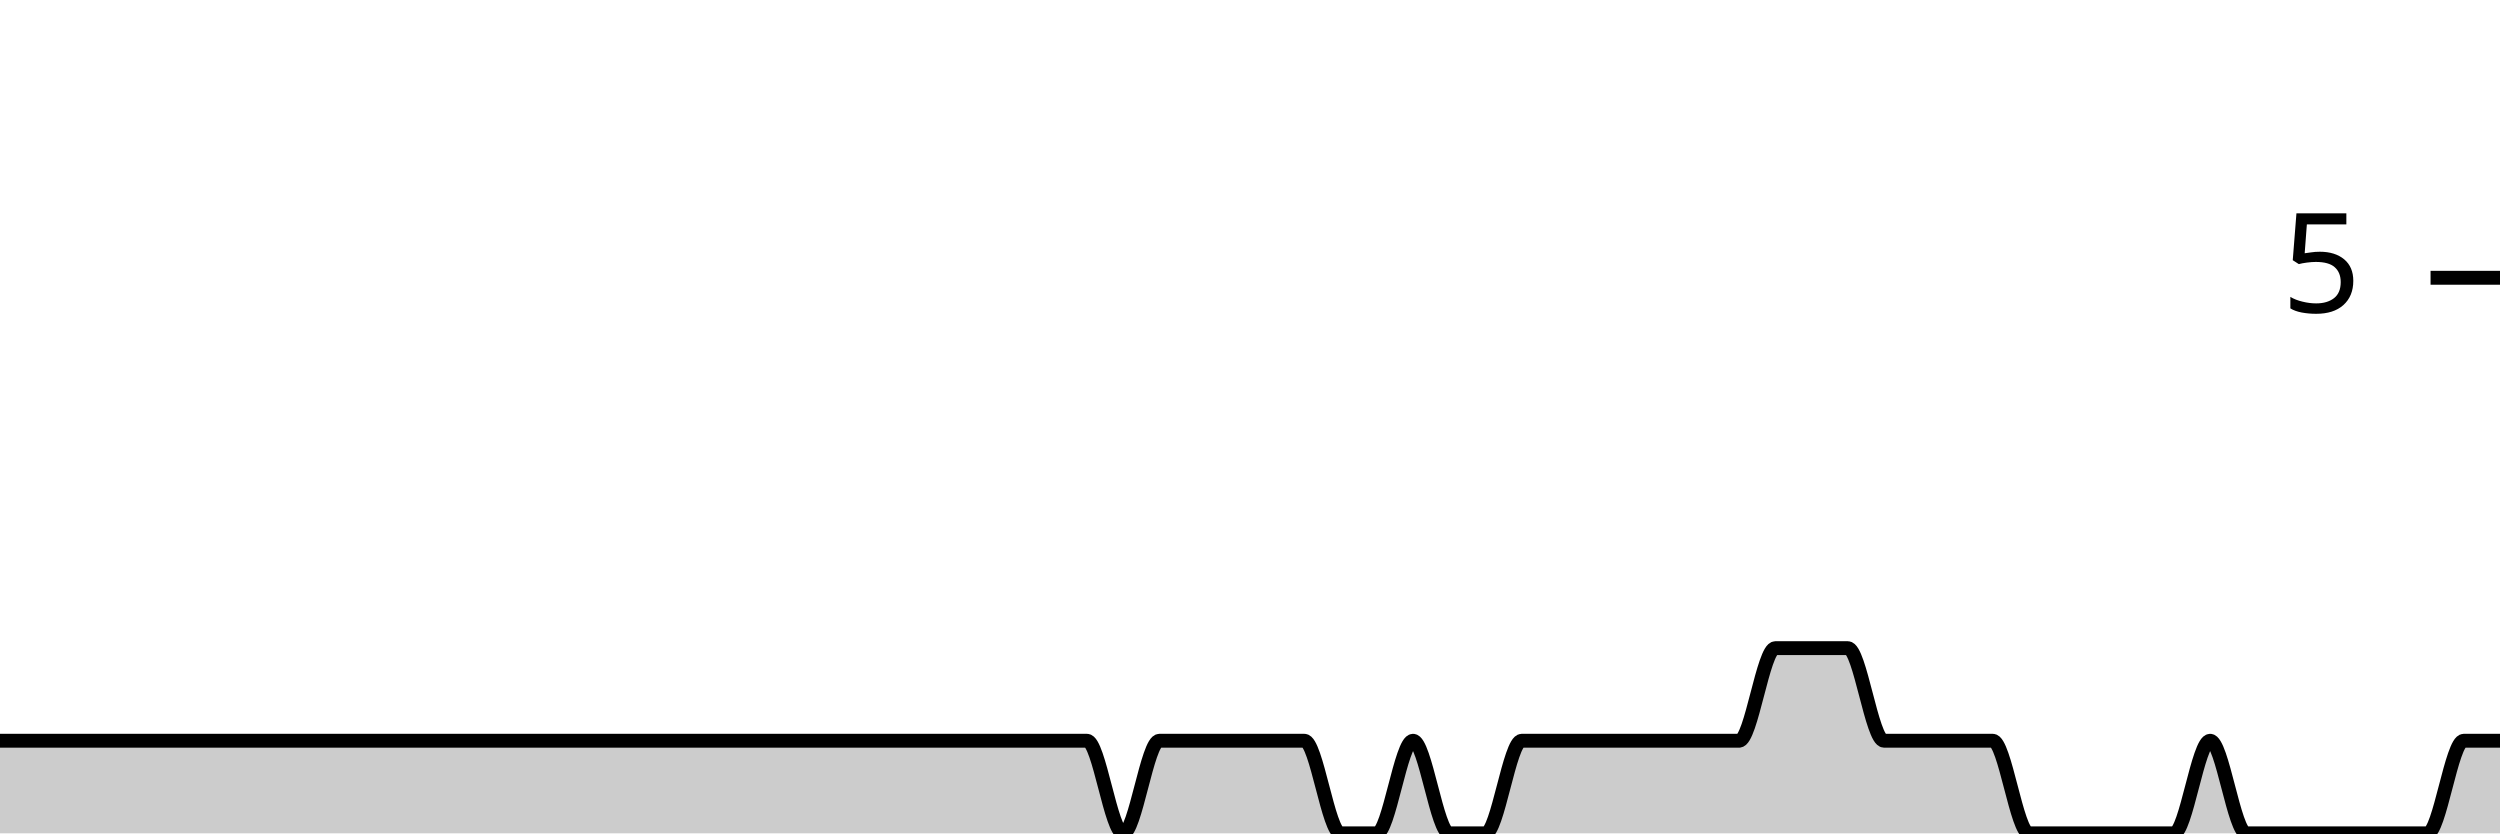
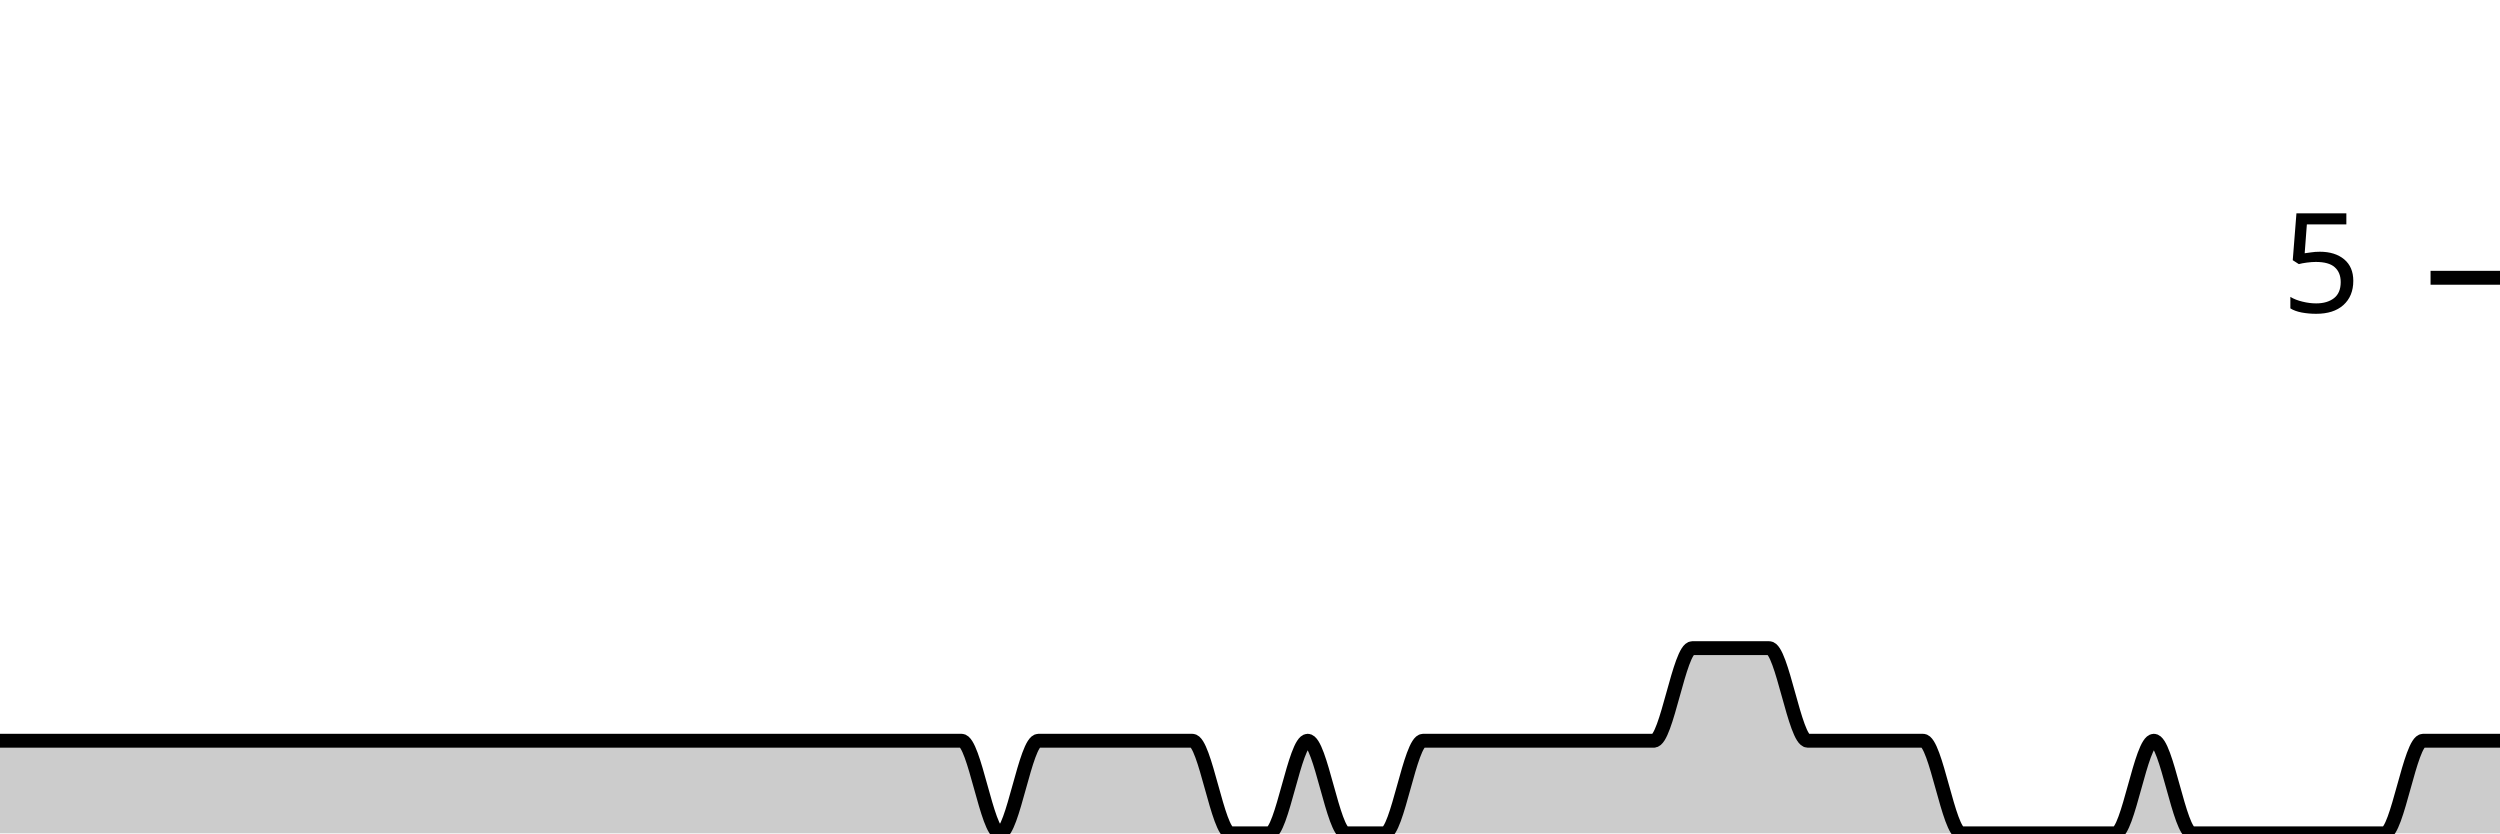
<svg xmlns="http://www.w3.org/2000/svg" viewBox="0 0 180 60">
  <g transform="translate(0,20)">
-     <path class="area" fill="rgba(0, 0, 0, 0.2)" d="M0,33.333C4.348,33.333,8.696,33.333,13.043,33.333C14.783,33.333,16.522,33.333,18.261,33.333C19.13,33.333,20,33.333,20.87,33.333C21.739,33.333,22.609,33.333,23.478,33.333C25.217,33.333,26.957,33.333,28.696,33.333C29.565,33.333,30.435,33.333,31.304,33.333C32.174,33.333,33.043,33.333,33.913,33.333C34.783,33.333,35.652,33.333,36.522,33.333C40,33.333,43.478,33.333,46.957,33.333C48.696,33.333,50.435,33.333,52.174,33.333C53.043,33.333,53.913,33.333,54.783,33.333C55.652,33.333,56.522,33.333,57.391,33.333C58.261,33.333,59.13,33.333,60,33.333C60.87,33.333,61.739,33.333,62.609,33.333C63.478,33.333,64.348,33.333,65.217,33.333C66.957,33.333,68.696,33.333,70.435,33.333C71.304,33.333,72.174,33.333,73.043,33.333C73.913,33.333,74.783,33.333,75.652,33.333C76.522,33.333,77.391,33.333,78.261,33.333C79.13,33.333,80,40,80.87,40C81.739,40,82.609,33.333,83.478,33.333C84.348,33.333,85.217,33.333,86.087,33.333C86.957,33.333,87.826,33.333,88.696,33.333C89.565,33.333,90.435,33.333,91.304,33.333C92.174,33.333,93.043,33.333,93.913,33.333C94.783,33.333,95.652,40,96.522,40C97.391,40,98.261,40,99.13,40C100,40,100.87,33.333,101.739,33.333C102.609,33.333,103.478,40,104.348,40C105.217,40,106.087,40,106.957,40C107.826,40,108.696,33.333,109.565,33.333C110.435,33.333,111.304,33.333,112.174,33.333C113.043,33.333,113.913,33.333,114.783,33.333C115.652,33.333,116.522,33.333,117.391,33.333C118.261,33.333,119.13,33.333,120,33.333C120.87,33.333,121.739,33.333,122.609,33.333C123.478,33.333,124.348,33.333,125.217,33.333C126.087,33.333,126.957,26.667,127.826,26.667C128.696,26.667,129.565,26.667,130.435,26.667C131.304,26.667,132.174,26.667,133.043,26.667C133.913,26.667,134.783,33.333,135.652,33.333C136.522,33.333,137.391,33.333,138.261,33.333C139.13,33.333,140,33.333,140.87,33.333C141.739,33.333,142.609,33.333,143.478,33.333C144.348,33.333,145.217,40,146.087,40C146.957,40,147.826,40,148.696,40C149.565,40,150.435,40,151.304,40C152.174,40,153.043,40,153.913,40C154.783,40,155.652,40,156.522,40C157.391,40,158.261,33.333,159.13,33.333C160,33.333,160.87,40,161.739,40C162.609,40,163.478,40,164.348,40C165.217,40,166.087,40,166.957,40C167.826,40,168.696,40,169.565,40C170.435,40,171.304,40,172.174,40C173.043,40,173.913,40,174.783,40C175.652,40,176.522,33.333,177.391,33.333C178.261,33.333,179.13,33.333,180,33.333L180,40C179.13,40,178.261,40,177.391,40C176.522,40,175.652,40,174.783,40C173.913,40,173.043,40,172.174,40C171.304,40,170.435,40,169.565,40C168.696,40,167.826,40,166.957,40C166.087,40,165.217,40,164.348,40C163.478,40,162.609,40,161.739,40C160.87,40,160,40,159.13,40C158.261,40,157.391,40,156.522,40C155.652,40,154.783,40,153.913,40C153.043,40,152.174,40,151.304,40C150.435,40,149.565,40,148.696,40C147.826,40,146.957,40,146.087,40C145.217,40,144.348,40,143.478,40C142.609,40,141.739,40,140.87,40C140,40,139.13,40,138.261,40C137.391,40,136.522,40,135.652,40C134.783,40,133.913,40,133.043,40C132.174,40,131.304,40,130.435,40C129.565,40,128.696,40,127.826,40C126.957,40,126.087,40,125.217,40C124.348,40,123.478,40,122.609,40C121.739,40,120.87,40,120,40C119.13,40,118.261,40,117.391,40C116.522,40,115.652,40,114.783,40C113.913,40,113.043,40,112.174,40C111.304,40,110.435,40,109.565,40C108.696,40,107.826,40,106.957,40C106.087,40,105.217,40,104.348,40C103.478,40,102.609,40,101.739,40C100.87,40,100,40,99.13,40C98.261,40,97.391,40,96.522,40C95.652,40,94.783,40,93.913,40C93.043,40,92.174,40,91.304,40C90.435,40,89.565,40,88.696,40C87.826,40,86.957,40,86.087,40C85.217,40,84.348,40,83.478,40C82.609,40,81.739,40,80.87,40C80,40,79.13,40,78.261,40C77.391,40,76.522,40,75.652,40C74.783,40,73.913,40,73.043,40C72.174,40,71.304,40,70.435,40C68.696,40,66.957,40,65.217,40C64.348,40,63.478,40,62.609,40C61.739,40,60.87,40,60,40C59.13,40,58.261,40,57.391,40C56.522,40,55.652,40,54.783,40C53.913,40,53.043,40,52.174,40C50.435,40,48.696,40,46.957,40C43.478,40,40,40,36.522,40C35.652,40,34.783,40,33.913,40C33.043,40,32.174,40,31.304,40C30.435,40,29.565,40,28.696,40C26.957,40,25.217,40,23.478,40C22.609,40,21.739,40,20.87,40C20,40,19.13,40,18.261,40C16.522,40,14.783,40,13.043,40C8.696,40,4.348,40,0,40Z" />
-     <path class="line" stroke="black" fill="none" d="M0,33.333C4.348,33.333,8.696,33.333,13.043,33.333C14.783,33.333,16.522,33.333,18.261,33.333C19.13,33.333,20,33.333,20.87,33.333C21.739,33.333,22.609,33.333,23.478,33.333C25.217,33.333,26.957,33.333,28.696,33.333C29.565,33.333,30.435,33.333,31.304,33.333C32.174,33.333,33.043,33.333,33.913,33.333C34.783,33.333,35.652,33.333,36.522,33.333C40,33.333,43.478,33.333,46.957,33.333C48.696,33.333,50.435,33.333,52.174,33.333C53.043,33.333,53.913,33.333,54.783,33.333C55.652,33.333,56.522,33.333,57.391,33.333C58.261,33.333,59.13,33.333,60,33.333C60.87,33.333,61.739,33.333,62.609,33.333C63.478,33.333,64.348,33.333,65.217,33.333C66.957,33.333,68.696,33.333,70.435,33.333C71.304,33.333,72.174,33.333,73.043,33.333C73.913,33.333,74.783,33.333,75.652,33.333C76.522,33.333,77.391,33.333,78.261,33.333C79.13,33.333,80,40,80.87,40C81.739,40,82.609,33.333,83.478,33.333C84.348,33.333,85.217,33.333,86.087,33.333C86.957,33.333,87.826,33.333,88.696,33.333C89.565,33.333,90.435,33.333,91.304,33.333C92.174,33.333,93.043,33.333,93.913,33.333C94.783,33.333,95.652,40,96.522,40C97.391,40,98.261,40,99.13,40C100,40,100.87,33.333,101.739,33.333C102.609,33.333,103.478,40,104.348,40C105.217,40,106.087,40,106.957,40C107.826,40,108.696,33.333,109.565,33.333C110.435,33.333,111.304,33.333,112.174,33.333C113.043,33.333,113.913,33.333,114.783,33.333C115.652,33.333,116.522,33.333,117.391,33.333C118.261,33.333,119.13,33.333,120,33.333C120.87,33.333,121.739,33.333,122.609,33.333C123.478,33.333,124.348,33.333,125.217,33.333C126.087,33.333,126.957,26.667,127.826,26.667C128.696,26.667,129.565,26.667,130.435,26.667C131.304,26.667,132.174,26.667,133.043,26.667C133.913,26.667,134.783,33.333,135.652,33.333C136.522,33.333,137.391,33.333,138.261,33.333C139.13,33.333,140,33.333,140.87,33.333C141.739,33.333,142.609,33.333,143.478,33.333C144.348,33.333,145.217,40,146.087,40C146.957,40,147.826,40,148.696,40C149.565,40,150.435,40,151.304,40C152.174,40,153.043,40,153.913,40C154.783,40,155.652,40,156.522,40C157.391,40,158.261,33.333,159.13,33.333C160,33.333,160.87,40,161.739,40C162.609,40,163.478,40,164.348,40C165.217,40,166.087,40,166.957,40C167.826,40,168.696,40,169.565,40C170.435,40,171.304,40,172.174,40C173.043,40,173.913,40,174.783,40C175.652,40,176.522,33.333,177.391,33.333C178.261,33.333,179.13,33.333,180,33.333" />
+     <path class="area" fill="rgba(0, 0, 0, 0.2)" d="M0,33.333C1.846,33.333,3.692,33.333,5.538,33.333C6.462,33.333,7.385,33.333,8.308,33.333C9.231,33.333,10.154,33.333,11.077,33.333C12.923,33.333,14.769,33.333,16.615,33.333C17.538,33.333,18.462,33.333,19.385,33.333C20.308,33.333,21.231,33.333,22.154,33.333C23.077,33.333,24,33.333,24.923,33.333C28.615,33.333,32.308,33.333,36,33.333C37.846,33.333,39.692,33.333,41.538,33.333C42.462,33.333,43.385,33.333,44.308,33.333C45.231,33.333,46.154,33.333,47.077,33.333C48,33.333,48.923,33.333,49.846,33.333C50.769,33.333,51.692,33.333,52.615,33.333C53.538,33.333,54.462,33.333,55.385,33.333C57.231,33.333,59.077,33.333,60.923,33.333C61.846,33.333,62.769,33.333,63.692,33.333C64.615,33.333,65.538,33.333,66.462,33.333C67.385,33.333,68.308,33.333,69.231,33.333C70.154,33.333,71.077,40,72,40C72.923,40,73.846,33.333,74.769,33.333C75.692,33.333,76.615,33.333,77.538,33.333C78.462,33.333,79.385,33.333,80.308,33.333C81.231,33.333,82.154,33.333,83.077,33.333C84,33.333,84.923,33.333,85.846,33.333C86.769,33.333,87.692,40,88.615,40C89.538,40,90.462,40,91.385,40C92.308,40,93.231,33.333,94.154,33.333C95.077,33.333,96,40,96.923,40C97.846,40,98.769,40,99.692,40C100.615,40,101.538,33.333,102.462,33.333C103.385,33.333,104.308,33.333,105.231,33.333C106.154,33.333,107.077,33.333,108,33.333C108.923,33.333,109.846,33.333,110.769,33.333C111.692,33.333,112.615,33.333,113.538,33.333C114.462,33.333,115.385,33.333,116.308,33.333C117.231,33.333,118.154,33.333,119.077,33.333C120,33.333,120.923,26.667,121.846,26.667C122.769,26.667,123.692,26.667,124.615,26.667C125.538,26.667,126.462,26.667,127.385,26.667C128.308,26.667,129.231,33.333,130.154,33.333C131.077,33.333,132,33.333,132.923,33.333C133.846,33.333,134.769,33.333,135.692,33.333C136.615,33.333,137.538,33.333,138.462,33.333C139.385,33.333,140.308,40,141.231,40C142.154,40,143.077,40,144,40C144.923,40,145.846,40,146.769,40C147.692,40,148.615,40,149.538,40C150.462,40,151.385,40,152.308,40C153.231,40,154.154,33.333,155.077,33.333C156,33.333,156.923,40,157.846,40C158.769,40,159.692,40,160.615,40C161.538,40,162.462,40,163.385,40C164.308,40,165.231,40,166.154,40C167.077,40,168,40,168.923,40C169.846,40,170.769,40,171.692,40C172.615,40,173.538,33.333,174.462,33.333C175.385,33.333,176.308,33.333,177.231,33.333C178.154,33.333,179.077,33.333,180,33.333L180,40C179.077,40,178.154,40,177.231,40C176.308,40,175.385,40,174.462,40C173.538,40,172.615,40,171.692,40C170.769,40,169.846,40,168.923,40C168,40,167.077,40,166.154,40C165.231,40,164.308,40,163.385,40C162.462,40,161.538,40,160.615,40C159.692,40,158.769,40,157.846,40C156.923,40,156,40,155.077,40C154.154,40,153.231,40,152.308,40C151.385,40,150.462,40,149.538,40C148.615,40,147.692,40,146.769,40C145.846,40,144.923,40,144,40C143.077,40,142.154,40,141.231,40C140.308,40,139.385,40,138.462,40C137.538,40,136.615,40,135.692,40C134.769,40,133.846,40,132.923,40C132,40,131.077,40,130.154,40C129.231,40,128.308,40,127.385,40C126.462,40,125.538,40,124.615,40C123.692,40,122.769,40,121.846,40C120.923,40,120,40,119.077,40C118.154,40,117.231,40,116.308,40C115.385,40,114.462,40,113.538,40C112.615,40,111.692,40,110.769,40C109.846,40,108.923,40,108,40C107.077,40,106.154,40,105.231,40C104.308,40,103.385,40,102.462,40C101.538,40,100.615,40,99.692,40C98.769,40,97.846,40,96.923,40C96,40,95.077,40,94.154,40C93.231,40,92.308,40,91.385,40C90.462,40,89.538,40,88.615,40C87.692,40,86.769,40,85.846,40C84.923,40,84,40,83.077,40C82.154,40,81.231,40,80.308,40C79.385,40,78.462,40,77.538,40C76.615,40,75.692,40,74.769,40C73.846,40,72.923,40,72,40C71.077,40,70.154,40,69.231,40C68.308,40,67.385,40,66.462,40C65.538,40,64.615,40,63.692,40C62.769,40,61.846,40,60.923,40C59.077,40,57.231,40,55.385,40C54.462,40,53.538,40,52.615,40C51.692,40,50.769,40,49.846,40C48.923,40,48,40,47.077,40C46.154,40,45.231,40,44.308,40C43.385,40,42.462,40,41.538,40C39.692,40,37.846,40,36,40C32.308,40,28.615,40,24.923,40C24,40,23.077,40,22.154,40C21.231,40,20.308,40,19.385,40C18.462,40,17.538,40,16.615,40C14.769,40,12.923,40,11.077,40C10.154,40,9.231,40,8.308,40C7.385,40,6.462,40,5.538,40C3.692,40,1.846,40,0,40Z" />
+     <path class="line" stroke="black" fill="none" d="M0,33.333C1.846,33.333,3.692,33.333,5.538,33.333C6.462,33.333,7.385,33.333,8.308,33.333C9.231,33.333,10.154,33.333,11.077,33.333C12.923,33.333,14.769,33.333,16.615,33.333C17.538,33.333,18.462,33.333,19.385,33.333C20.308,33.333,21.231,33.333,22.154,33.333C23.077,33.333,24,33.333,24.923,33.333C28.615,33.333,32.308,33.333,36,33.333C37.846,33.333,39.692,33.333,41.538,33.333C42.462,33.333,43.385,33.333,44.308,33.333C45.231,33.333,46.154,33.333,47.077,33.333C48,33.333,48.923,33.333,49.846,33.333C50.769,33.333,51.692,33.333,52.615,33.333C53.538,33.333,54.462,33.333,55.385,33.333C57.231,33.333,59.077,33.333,60.923,33.333C61.846,33.333,62.769,33.333,63.692,33.333C64.615,33.333,65.538,33.333,66.462,33.333C67.385,33.333,68.308,33.333,69.231,33.333C70.154,33.333,71.077,40,72,40C72.923,40,73.846,33.333,74.769,33.333C75.692,33.333,76.615,33.333,77.538,33.333C78.462,33.333,79.385,33.333,80.308,33.333C81.231,33.333,82.154,33.333,83.077,33.333C84,33.333,84.923,33.333,85.846,33.333C86.769,33.333,87.692,40,88.615,40C89.538,40,90.462,40,91.385,40C92.308,40,93.231,33.333,94.154,33.333C95.077,33.333,96,40,96.923,40C97.846,40,98.769,40,99.692,40C100.615,40,101.538,33.333,102.462,33.333C103.385,33.333,104.308,33.333,105.231,33.333C106.154,33.333,107.077,33.333,108,33.333C108.923,33.333,109.846,33.333,110.769,33.333C111.692,33.333,112.615,33.333,113.538,33.333C114.462,33.333,115.385,33.333,116.308,33.333C117.231,33.333,118.154,33.333,119.077,33.333C120,33.333,120.923,26.667,121.846,26.667C122.769,26.667,123.692,26.667,124.615,26.667C125.538,26.667,126.462,26.667,127.385,26.667C128.308,26.667,129.231,33.333,130.154,33.333C131.077,33.333,132,33.333,132.923,33.333C133.846,33.333,134.769,33.333,135.692,33.333C136.615,33.333,137.538,33.333,138.462,33.333C139.385,33.333,140.308,40,141.231,40C142.154,40,143.077,40,144,40C144.923,40,145.846,40,146.769,40C147.692,40,148.615,40,149.538,40C150.462,40,151.385,40,152.308,40C153.231,40,154.154,33.333,155.077,33.333C156,33.333,156.923,40,157.846,40C158.769,40,159.692,40,160.615,40C161.538,40,162.462,40,163.385,40C164.308,40,165.231,40,166.154,40C167.077,40,168,40,168.923,40C169.846,40,170.769,40,171.692,40C172.615,40,173.538,33.333,174.462,33.333C175.385,33.333,176.308,33.333,177.231,33.333C178.154,33.333,179.077,33.333,180,33.333" />
    <path class="axis-ceiling" stroke-width="1" stroke="black" fill="none" d="M175,0L180,0" />
    <text class="axis-ceiling-label" font-family="sans-serif" text-anchor="end" font-size="10px" x="170" y="2.5">5</text>
  </g>
</svg>
